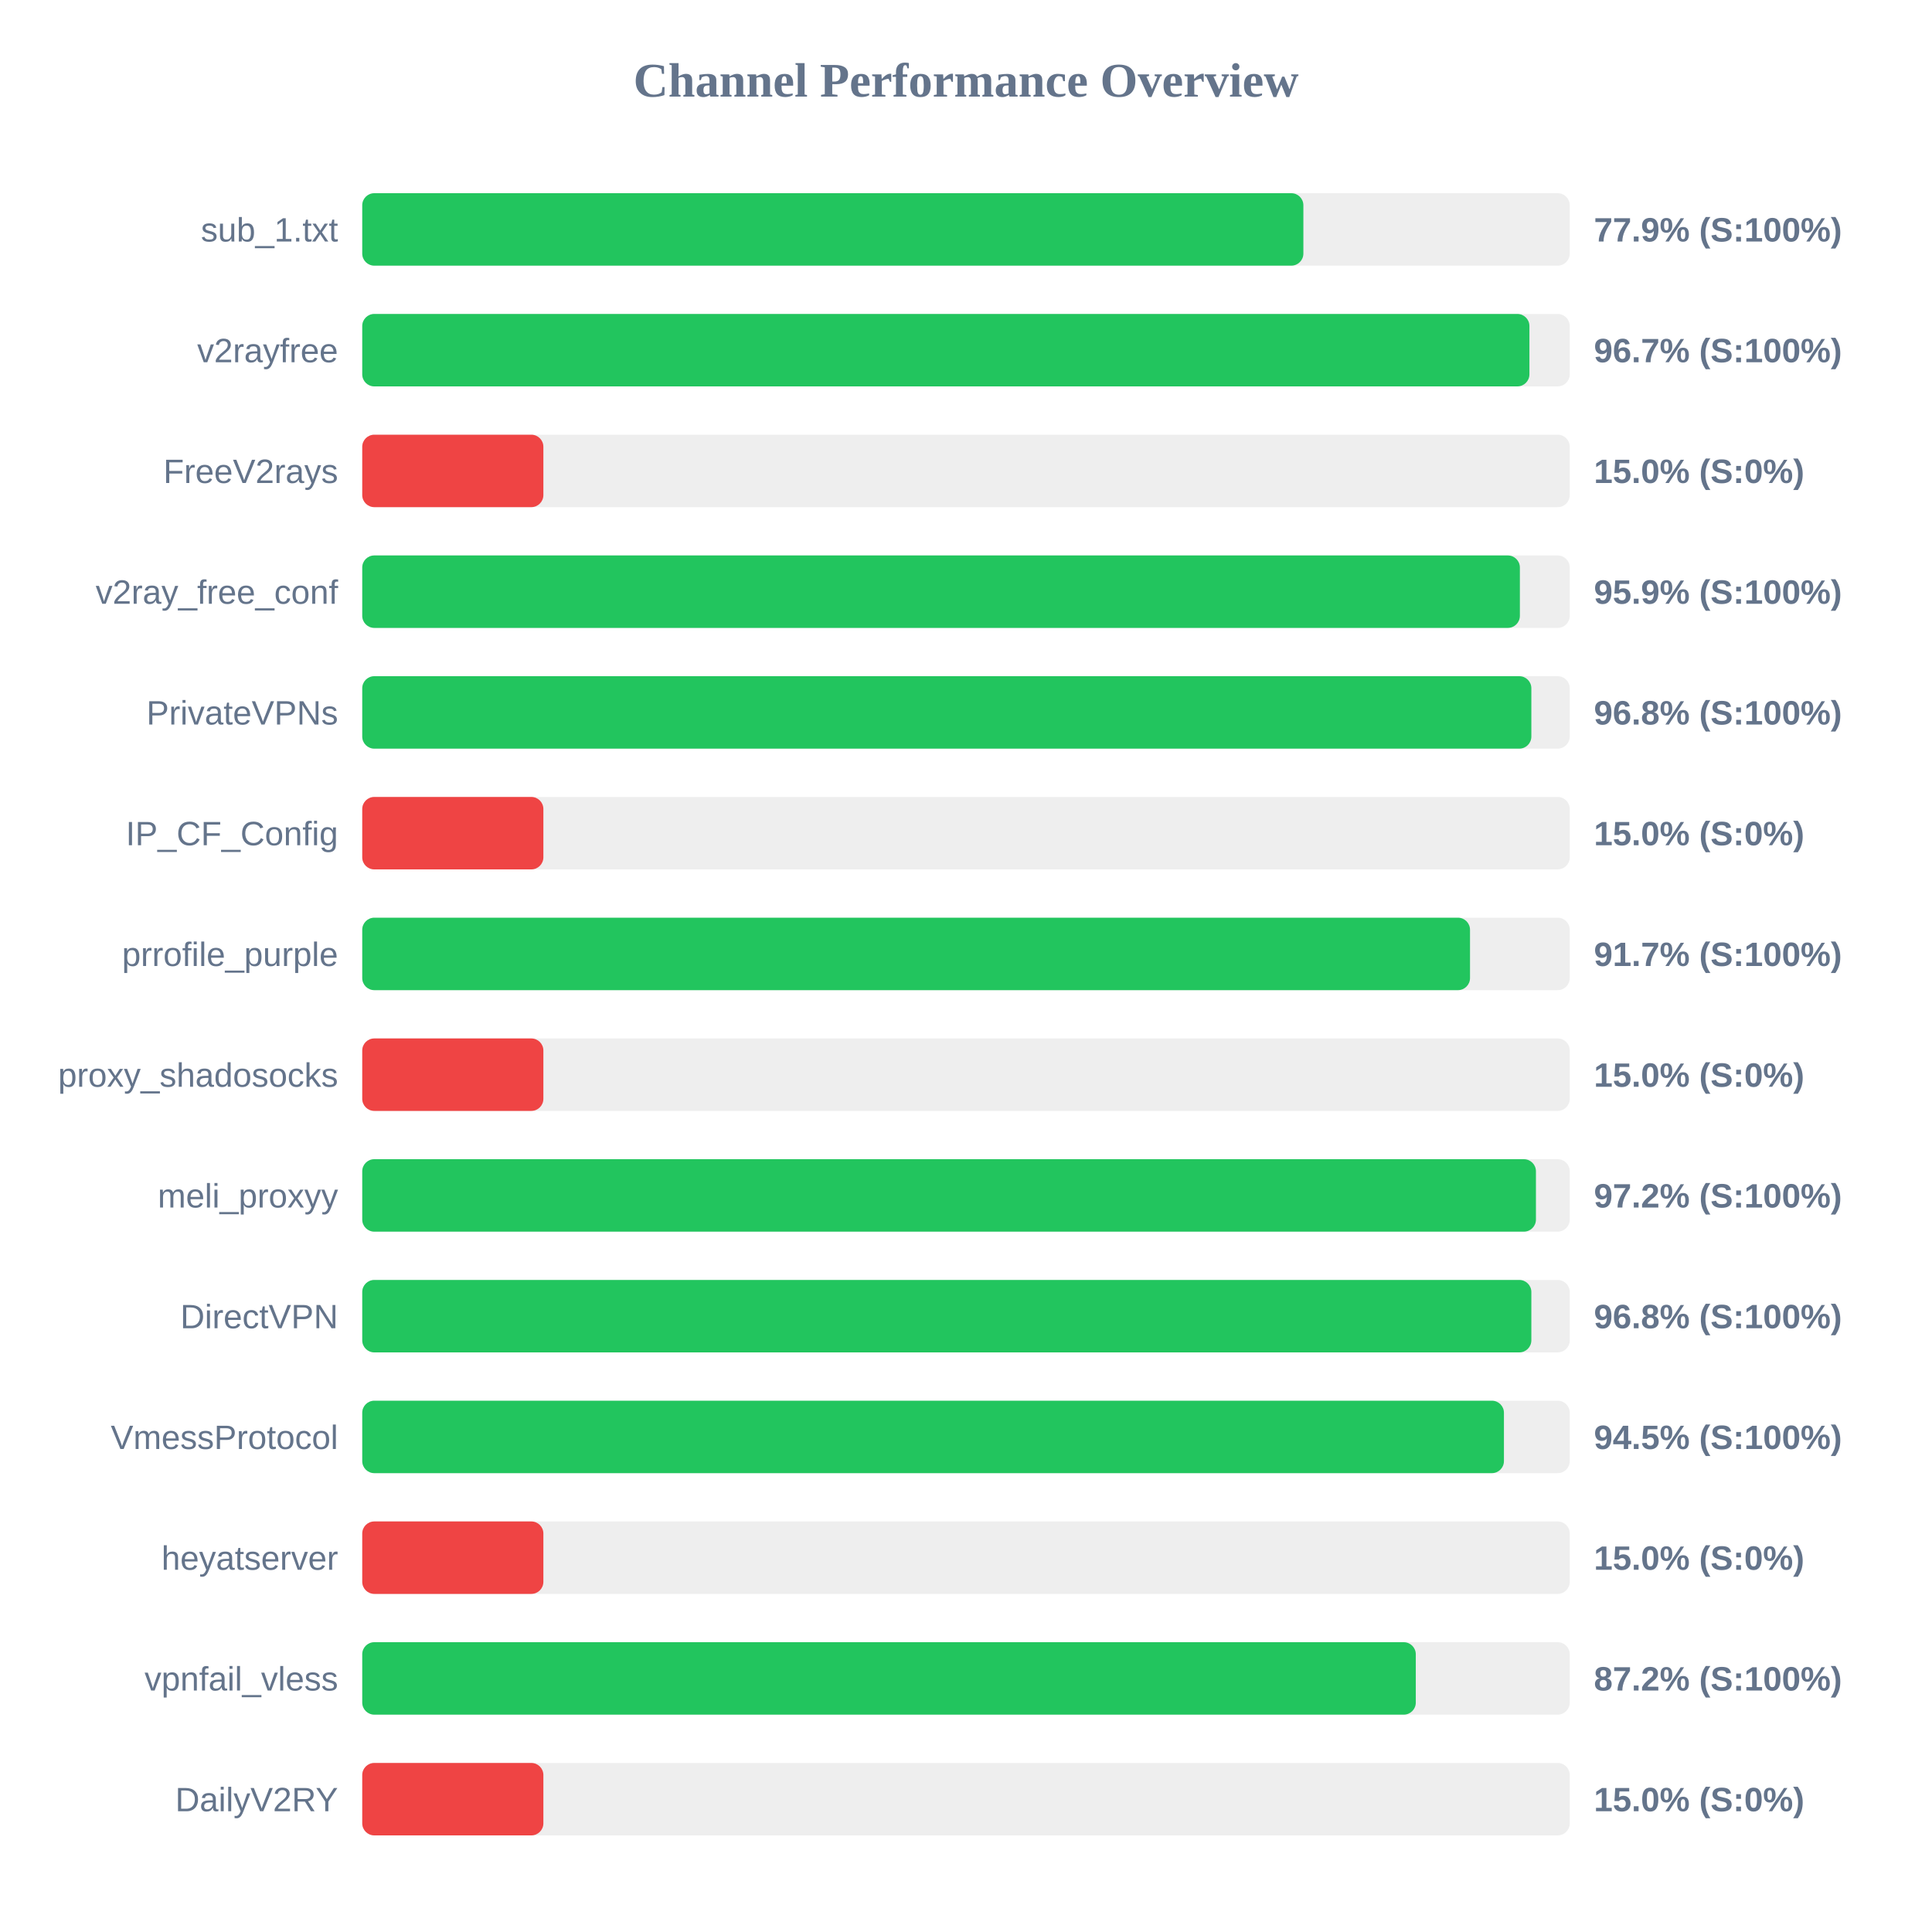
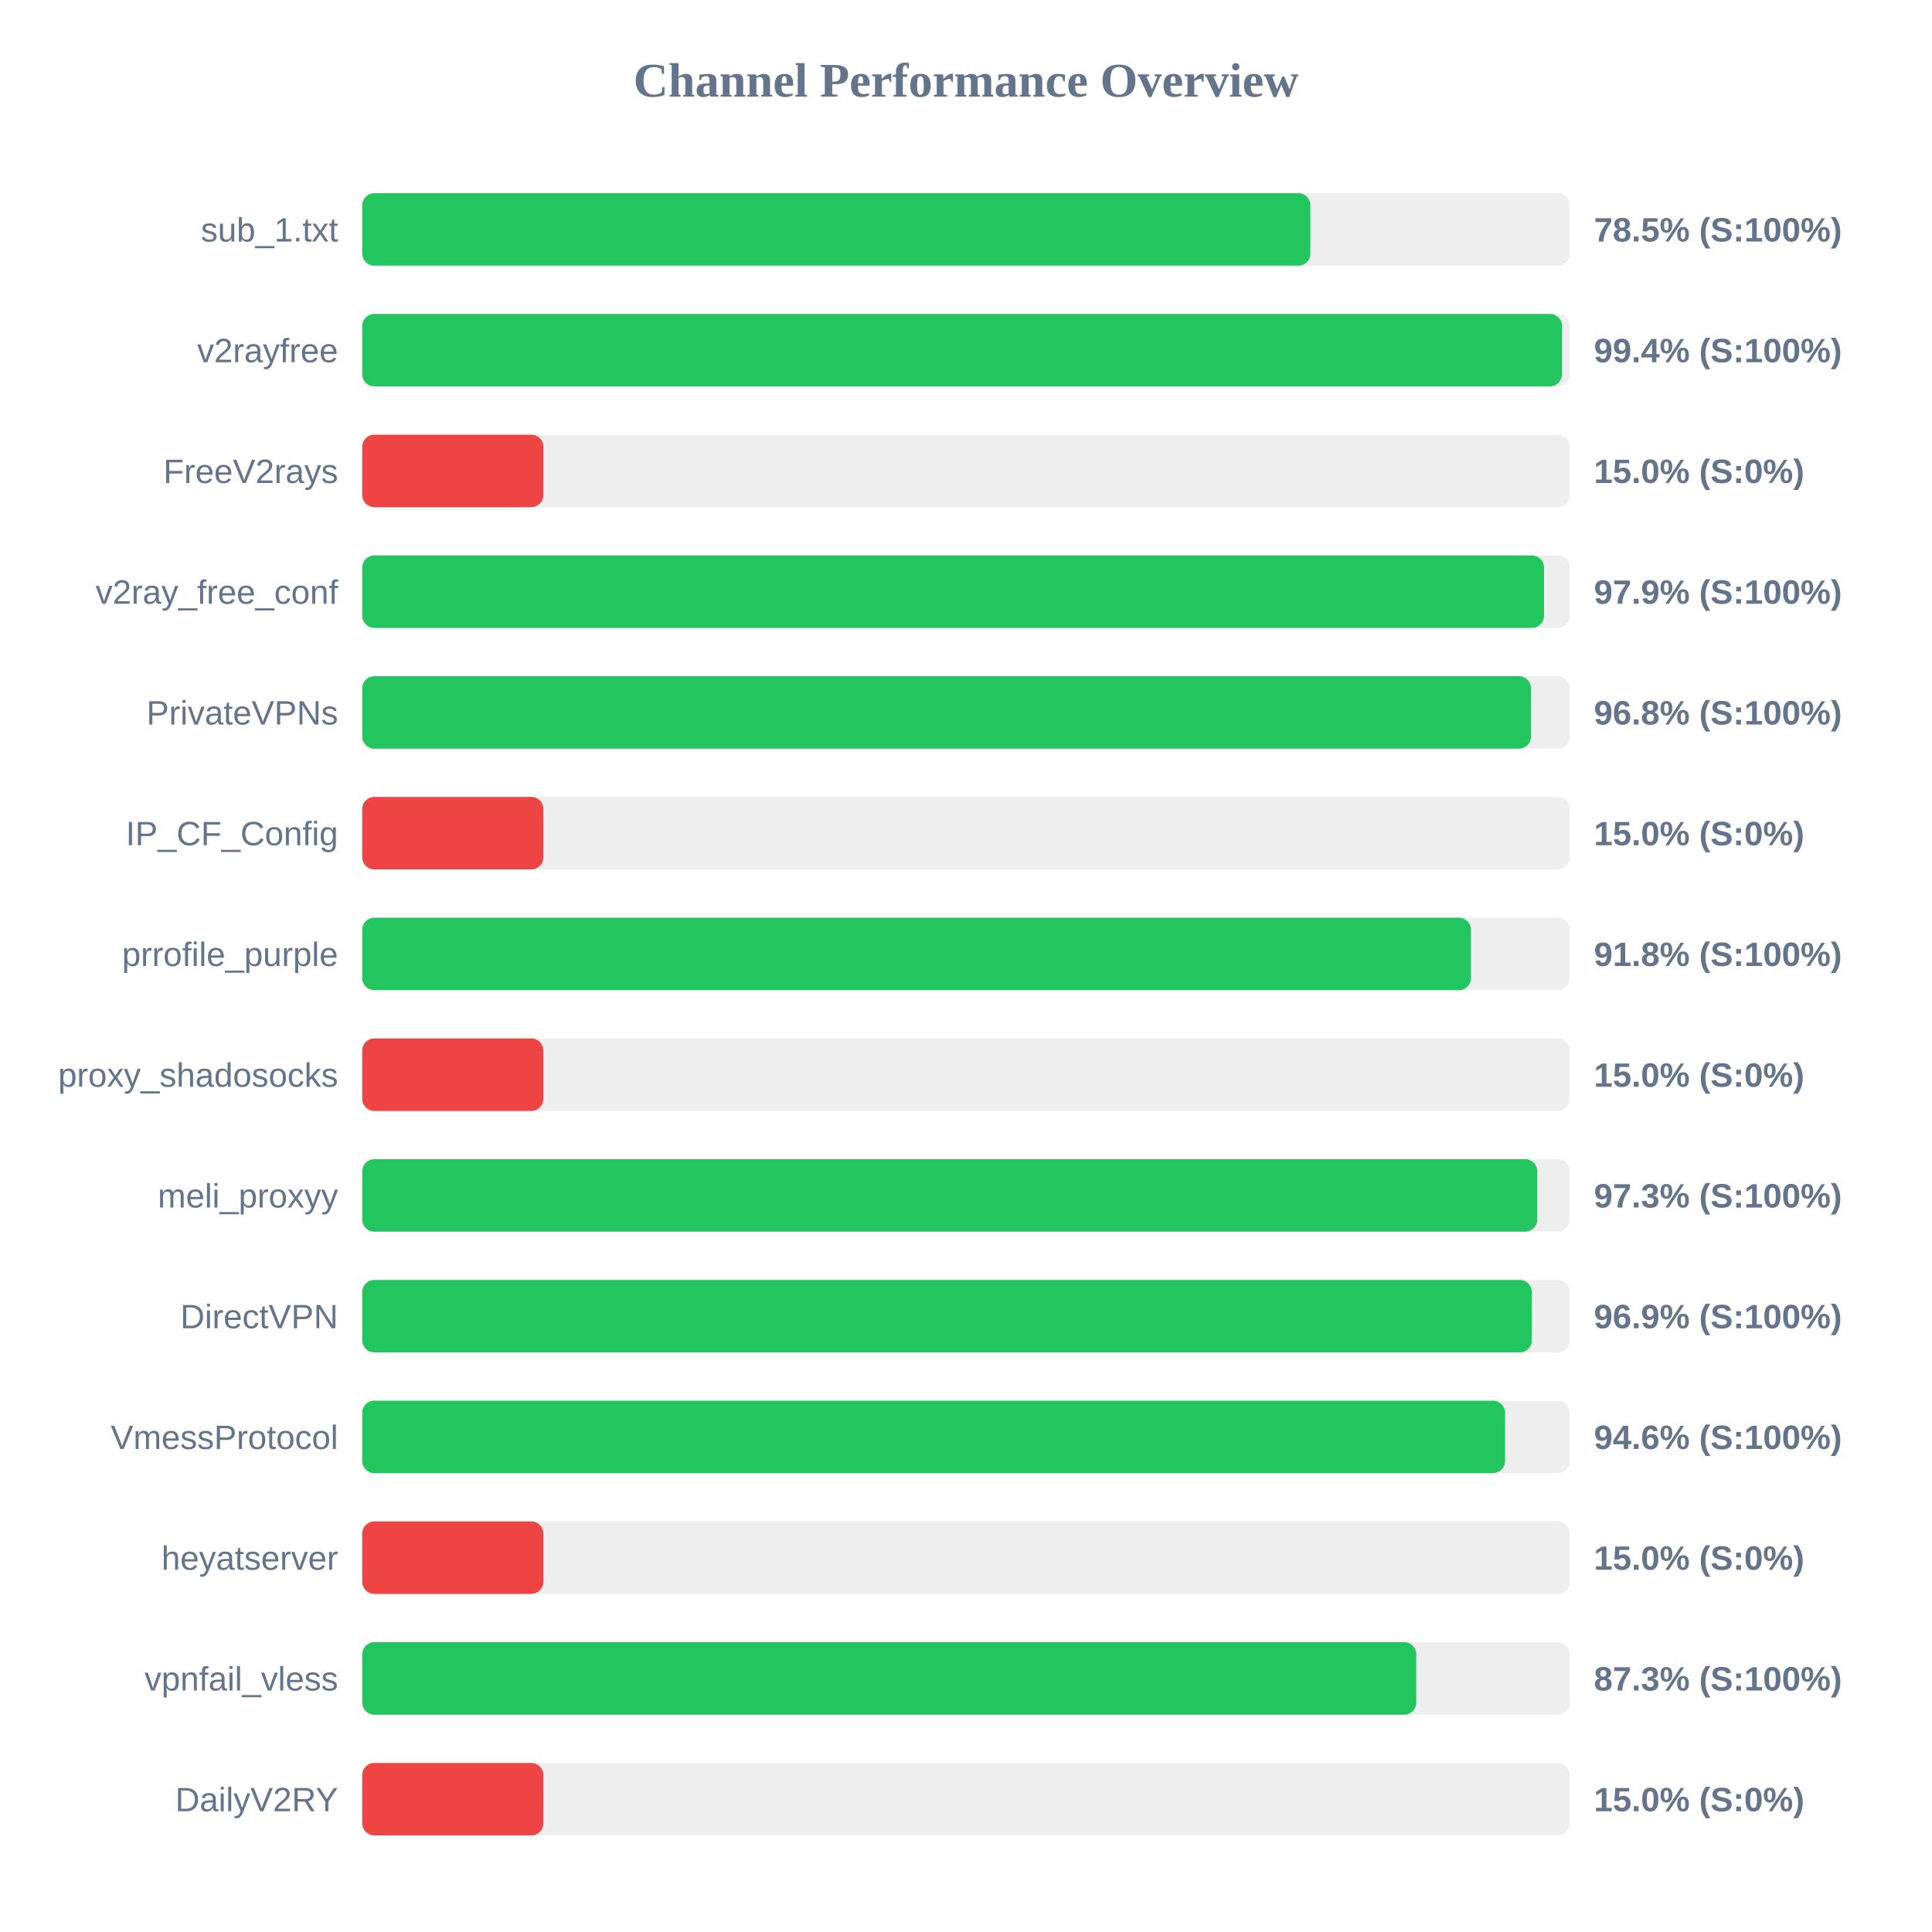
<svg xmlns="http://www.w3.org/2000/svg" width="800" height="800" version="1.1">
  <style>
        .row { font: 14px Arial; fill: #64748b; }
        .score { font: bold 14px Arial; fill: #64748b; }
    </style>
  <text x="400" y="40" text-anchor="middle" font-size="20px" font-weight="bold" fill="#64748b">Channel Performance Overview</text>
  <rect x="150" y="80" width="500" height="30" fill="#eee" rx="5" />
-   <rect x="150" y="80" width="389.7" height="30" fill="#22c55e" rx="5" />
+   <rect x="150" y="80" width="392.6" height="30" fill="#22c55e" rx="5" />
  <text x="140" y="100" text-anchor="end" class="row">sub_1.txt</text>
-   <text x="660" y="100" text-anchor="start" class="score">77.9% (S:100%)</text>
+   <text x="660" y="100" text-anchor="start" class="score">78.5% (S:100%)</text>
  <rect x="150" y="130" width="500" height="30" fill="#eee" rx="5" />
-   <rect x="150" y="130" width="483.3" height="30" fill="#22c55e" rx="5" />
+   <rect x="150" y="130" width="496.8" height="30" fill="#22c55e" rx="5" />
  <text x="140" y="150" text-anchor="end" class="row">v2rayfree</text>
-   <text x="660" y="150" text-anchor="start" class="score">96.7% (S:100%)</text>
+   <text x="660" y="150" text-anchor="start" class="score">99.4% (S:100%)</text>
  <rect x="150" y="180" width="500" height="30" fill="#eee" rx="5" />
  <rect x="150" y="180" width="75.0" height="30" fill="#ef4444" rx="5" />
  <text x="140" y="200" text-anchor="end" class="row">FreeV2rays</text>
  <text x="660" y="200" text-anchor="start" class="score">15.0% (S:0%)</text>
  <rect x="150" y="230" width="500" height="30" fill="#eee" rx="5" />
-   <rect x="150" y="230" width="479.35" height="30" fill="#22c55e" rx="5" />
+   <rect x="150" y="230" width="489.35" height="30" fill="#22c55e" rx="5" />
  <text x="140" y="250" text-anchor="end" class="row">v2ray_free_conf</text>
-   <text x="660" y="250" text-anchor="start" class="score">95.9% (S:100%)</text>
+   <text x="660" y="250" text-anchor="start" class="score">97.9% (S:100%)</text>
  <rect x="150" y="280" width="500" height="30" fill="#eee" rx="5" />
-   <rect x="150" y="280" width="484.1" height="30" fill="#22c55e" rx="5" />
+   <rect x="150" y="280" width="483.95" height="30" fill="#22c55e" rx="5" />
  <text x="140" y="300" text-anchor="end" class="row">PrivateVPNs</text>
  <text x="660" y="300" text-anchor="start" class="score">96.8% (S:100%)</text>
  <rect x="150" y="330" width="500" height="30" fill="#eee" rx="5" />
  <rect x="150" y="330" width="75.0" height="30" fill="#ef4444" rx="5" />
  <text x="140" y="350" text-anchor="end" class="row">IP_CF_Config</text>
  <text x="660" y="350" text-anchor="start" class="score">15.0% (S:0%)</text>
  <rect x="150" y="380" width="500" height="30" fill="#eee" rx="5" />
-   <rect x="150" y="380" width="458.7" height="30" fill="#22c55e" rx="5" />
+   <rect x="150" y="380" width="459.1" height="30" fill="#22c55e" rx="5" />
  <text x="140" y="400" text-anchor="end" class="row">prrofile_purple</text>
-   <text x="660" y="400" text-anchor="start" class="score">91.7% (S:100%)</text>
+   <text x="660" y="400" text-anchor="start" class="score">91.8% (S:100%)</text>
  <rect x="150" y="430" width="500" height="30" fill="#eee" rx="5" />
  <rect x="150" y="430" width="75.0" height="30" fill="#ef4444" rx="5" />
  <text x="140" y="450" text-anchor="end" class="row">proxy_shadosocks</text>
  <text x="660" y="450" text-anchor="start" class="score">15.0% (S:0%)</text>
  <rect x="150" y="480" width="500" height="30" fill="#eee" rx="5" />
-   <rect x="150" y="480" width="486.0" height="30" fill="#22c55e" rx="5" />
+   <rect x="150" y="480" width="486.55" height="30" fill="#22c55e" rx="5" />
  <text x="140" y="500" text-anchor="end" class="row">meli_proxyy</text>
-   <text x="660" y="500" text-anchor="start" class="score">97.2% (S:100%)</text>
+   <text x="660" y="500" text-anchor="start" class="score">97.3% (S:100%)</text>
  <rect x="150" y="530" width="500" height="30" fill="#eee" rx="5" />
-   <rect x="150" y="530" width="484.1" height="30" fill="#22c55e" rx="5" />
+   <rect x="150" y="530" width="484.3" height="30" fill="#22c55e" rx="5" />
  <text x="140" y="550" text-anchor="end" class="row">DirectVPN</text>
-   <text x="660" y="550" text-anchor="start" class="score">96.8% (S:100%)</text>
+   <text x="660" y="550" text-anchor="start" class="score">96.9% (S:100%)</text>
  <rect x="150" y="580" width="500" height="30" fill="#eee" rx="5" />
-   <rect x="150" y="580" width="472.75" height="30" fill="#22c55e" rx="5" />
+   <rect x="150" y="580" width="473.2" height="30" fill="#22c55e" rx="5" />
  <text x="140" y="600" text-anchor="end" class="row">VmessProtocol</text>
-   <text x="660" y="600" text-anchor="start" class="score">94.5% (S:100%)</text>
+   <text x="660" y="600" text-anchor="start" class="score">94.6% (S:100%)</text>
  <rect x="150" y="630" width="500" height="30" fill="#eee" rx="5" />
  <rect x="150" y="630" width="75.0" height="30" fill="#ef4444" rx="5" />
  <text x="140" y="650" text-anchor="end" class="row">heyatserver</text>
  <text x="660" y="650" text-anchor="start" class="score">15.0% (S:0%)</text>
  <rect x="150" y="680" width="500" height="30" fill="#eee" rx="5" />
-   <rect x="150" y="680" width="436.25" height="30" fill="#22c55e" rx="5" />
+   <rect x="150" y="680" width="436.45" height="30" fill="#22c55e" rx="5" />
  <text x="140" y="700" text-anchor="end" class="row">vpnfail_vless</text>
-   <text x="660" y="700" text-anchor="start" class="score">87.2% (S:100%)</text>
+   <text x="660" y="700" text-anchor="start" class="score">87.3% (S:100%)</text>
  <rect x="150" y="730" width="500" height="30" fill="#eee" rx="5" />
  <rect x="150" y="730" width="75.0" height="30" fill="#ef4444" rx="5" />
  <text x="140" y="750" text-anchor="end" class="row">DailyV2RY</text>
  <text x="660" y="750" text-anchor="start" class="score">15.0% (S:0%)</text>
</svg>
